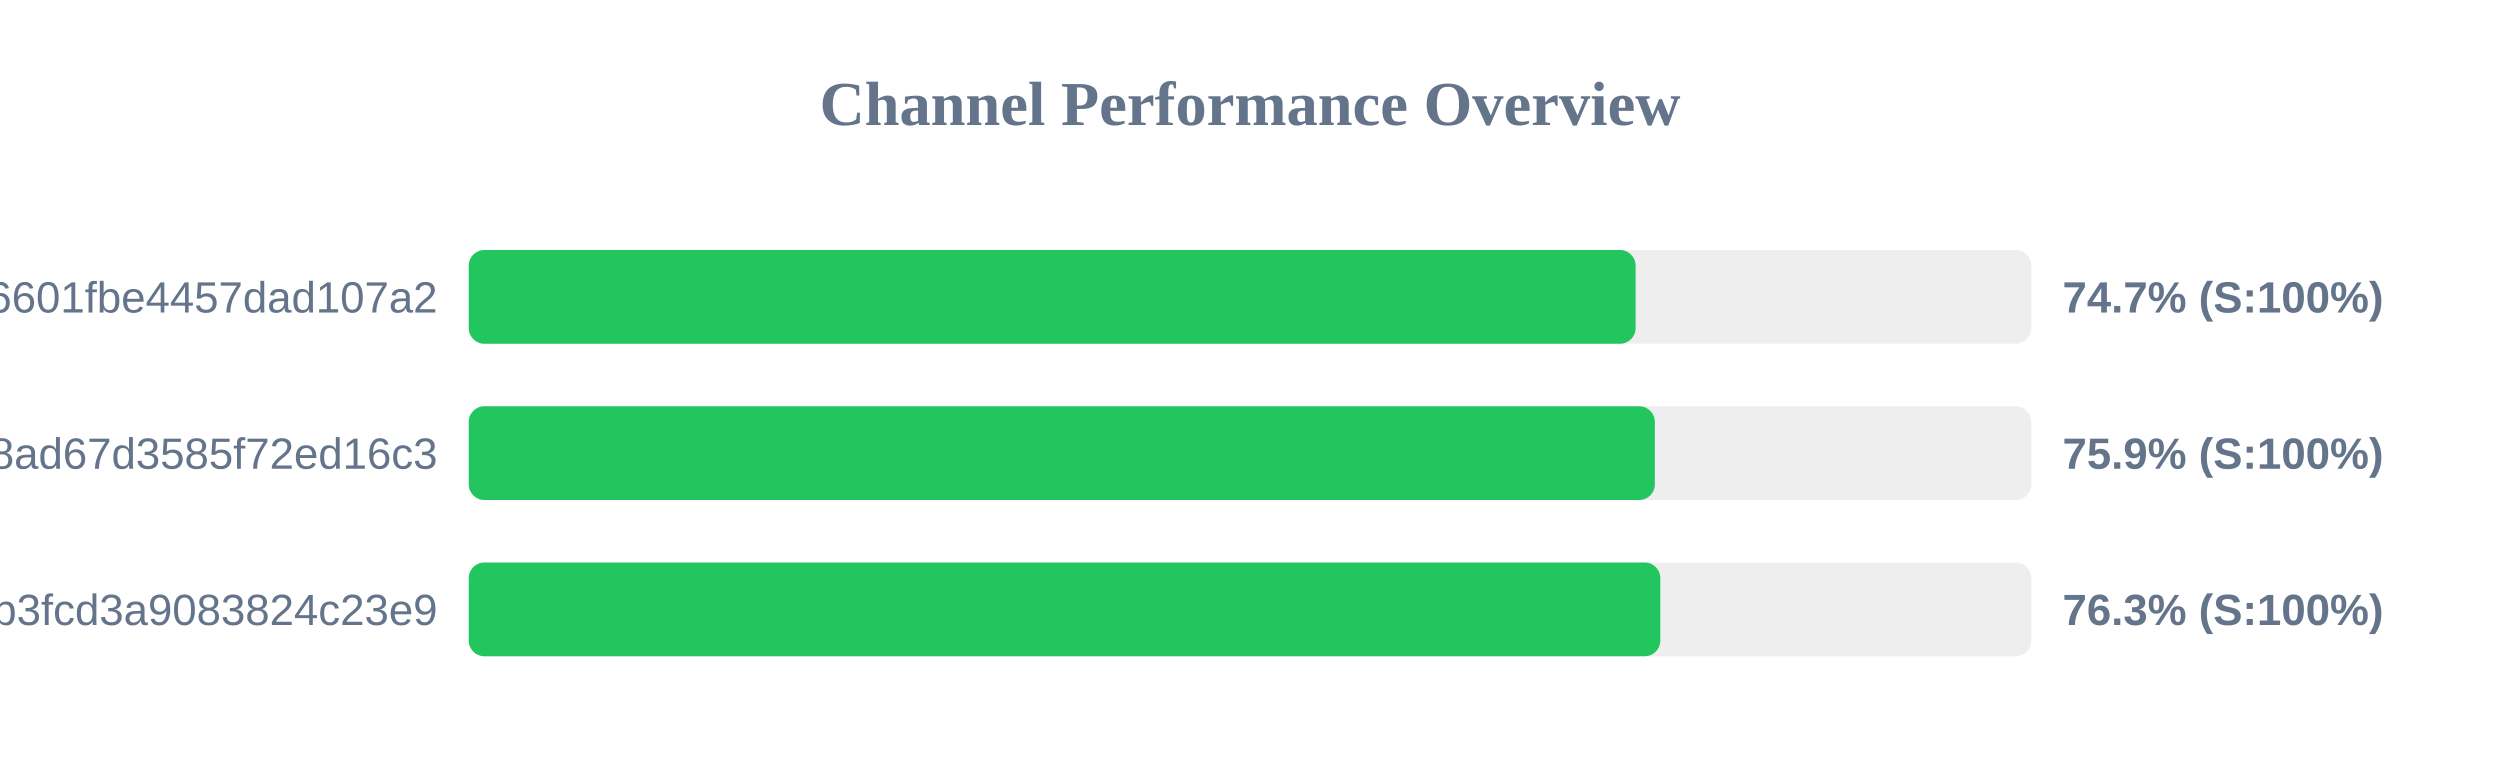
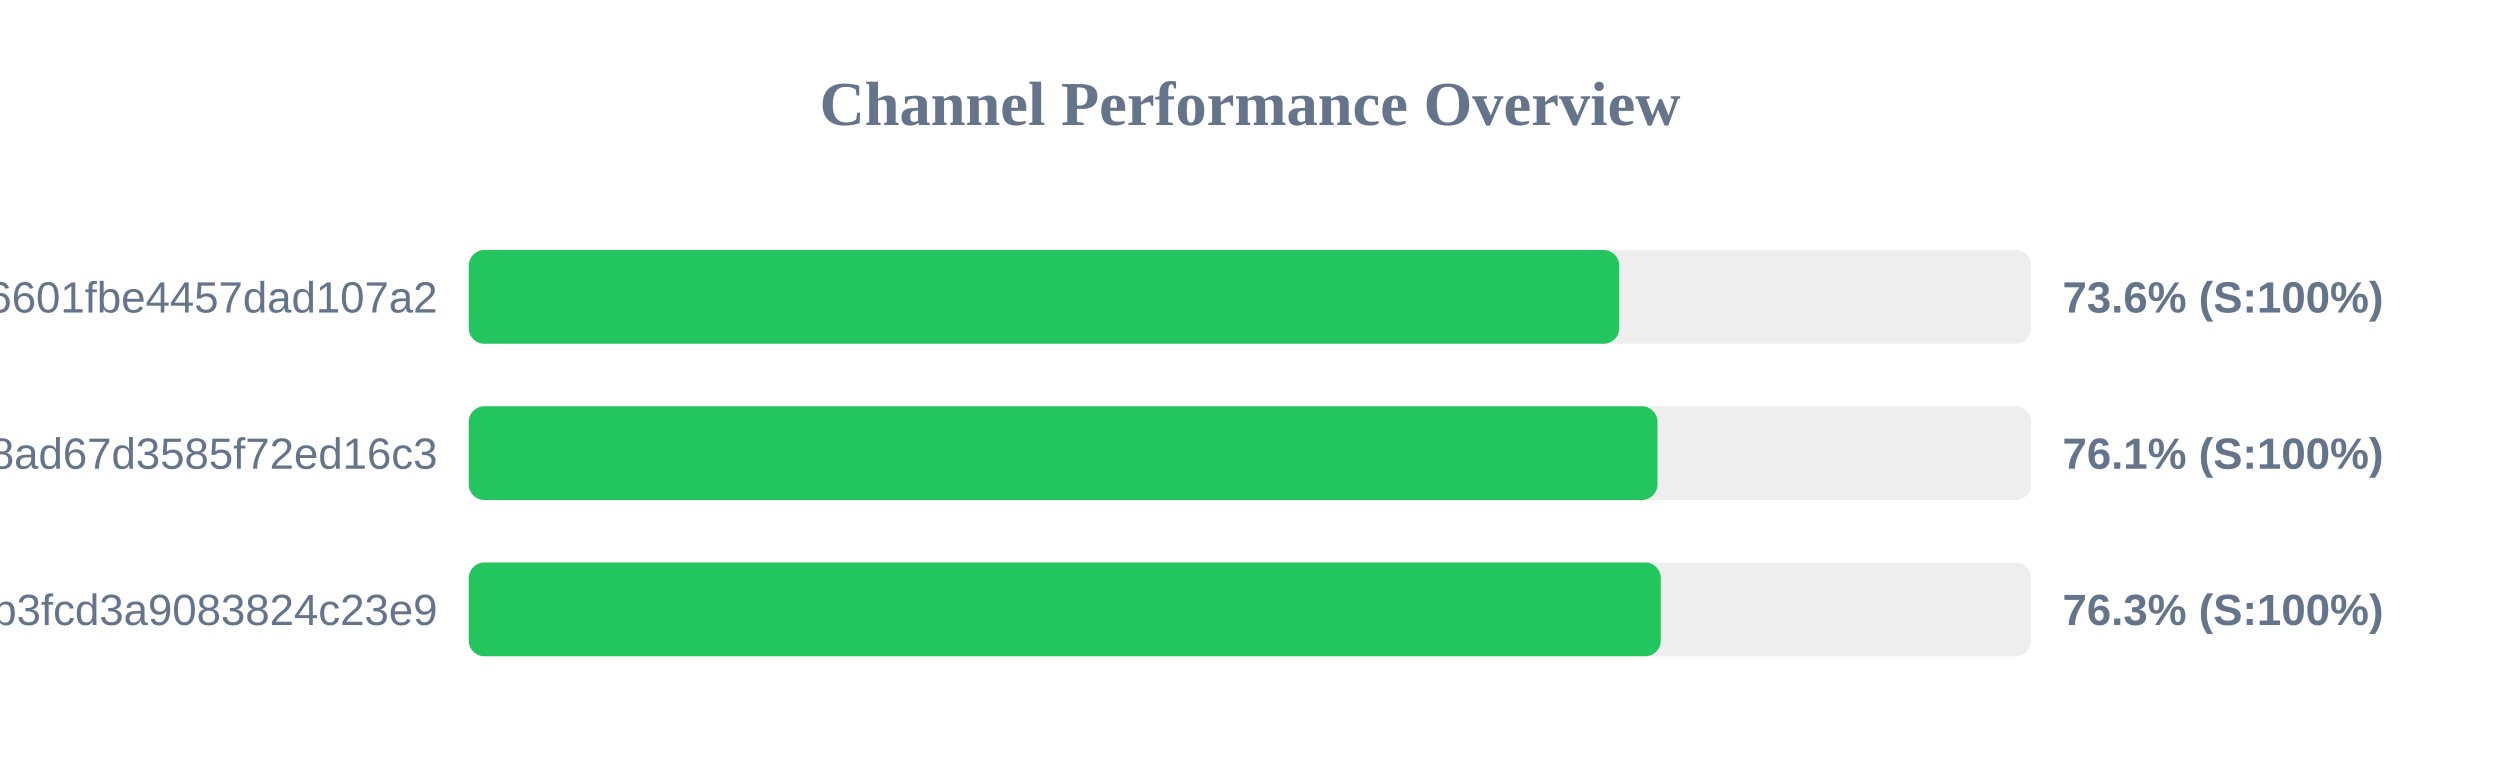
<svg xmlns="http://www.w3.org/2000/svg" width="800" height="250" version="1.1">
  <style>
        .row { font: 14px Arial; fill: #64748b; }
        .score { font: bold 14px Arial; fill: #64748b; }
    </style>
  <text x="400" y="40" text-anchor="middle" font-size="20px" font-weight="bold" fill="#64748b">Channel Performance Overview</text>
  <rect x="150" y="80" width="500" height="30" fill="#eee" rx="5" />
-   <rect x="150" y="80" width="373.4" height="30" fill="#22c55e" rx="5" />
+   <rect x="150" y="80" width="368.15" height="30" fill="#22c55e" rx="5" />
  <text x="140" y="100" text-anchor="end" class="row">6ca22ad3b96aa6601fbe4457dad107a2</text>
-   <text x="660" y="100" text-anchor="start" class="score">74.7% (S:100%)</text>
+   <text x="660" y="100" text-anchor="start" class="score">73.6% (S:100%)</text>
  <rect x="150" y="130" width="500" height="30" fill="#eee" rx="5" />
-   <rect x="150" y="130" width="379.55" height="30" fill="#22c55e" rx="5" />
+   <rect x="150" y="130" width="380.4" height="30" fill="#22c55e" rx="5" />
  <text x="140" y="150" text-anchor="end" class="row">d2ddf60933dd08ad67d3585f72ed16c3</text>
-   <text x="660" y="150" text-anchor="start" class="score">75.9% (S:100%)</text>
+   <text x="660" y="150" text-anchor="start" class="score">76.1% (S:100%)</text>
  <rect x="150" y="180" width="500" height="30" fill="#eee" rx="5" />
-   <rect x="150" y="180" width="381.3" height="30" fill="#22c55e" rx="5" />
+   <rect x="150" y="180" width="381.45" height="30" fill="#22c55e" rx="5" />
  <text x="140" y="200" text-anchor="end" class="row">subscribe?token=8bc38a0c131e9b3fcd3a9083824c23e9</text>
  <text x="660" y="200" text-anchor="start" class="score">76.3% (S:100%)</text>
</svg>
